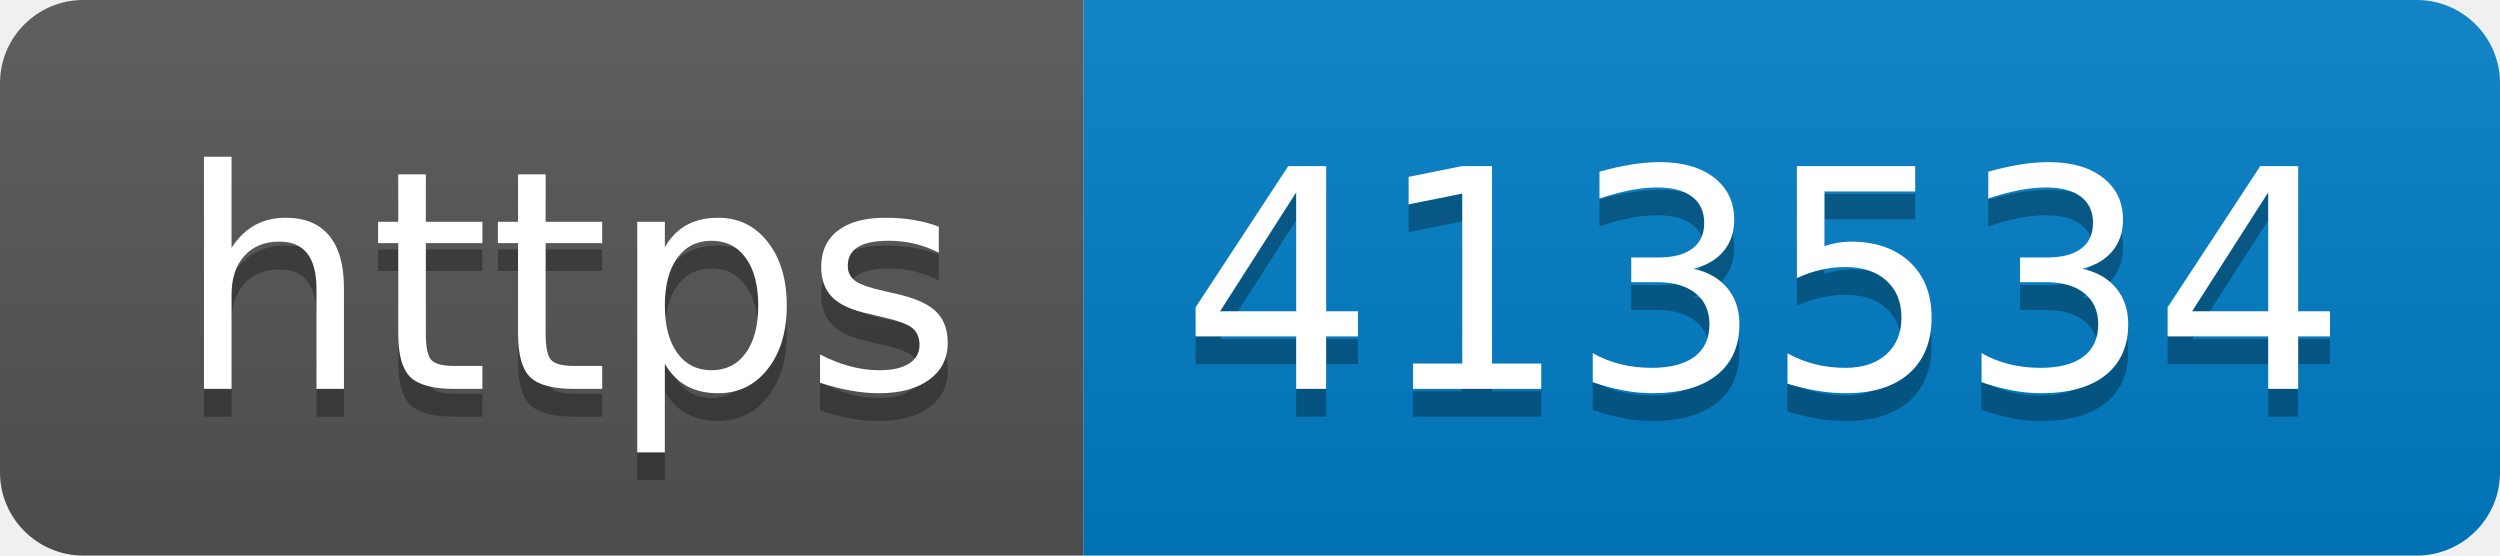
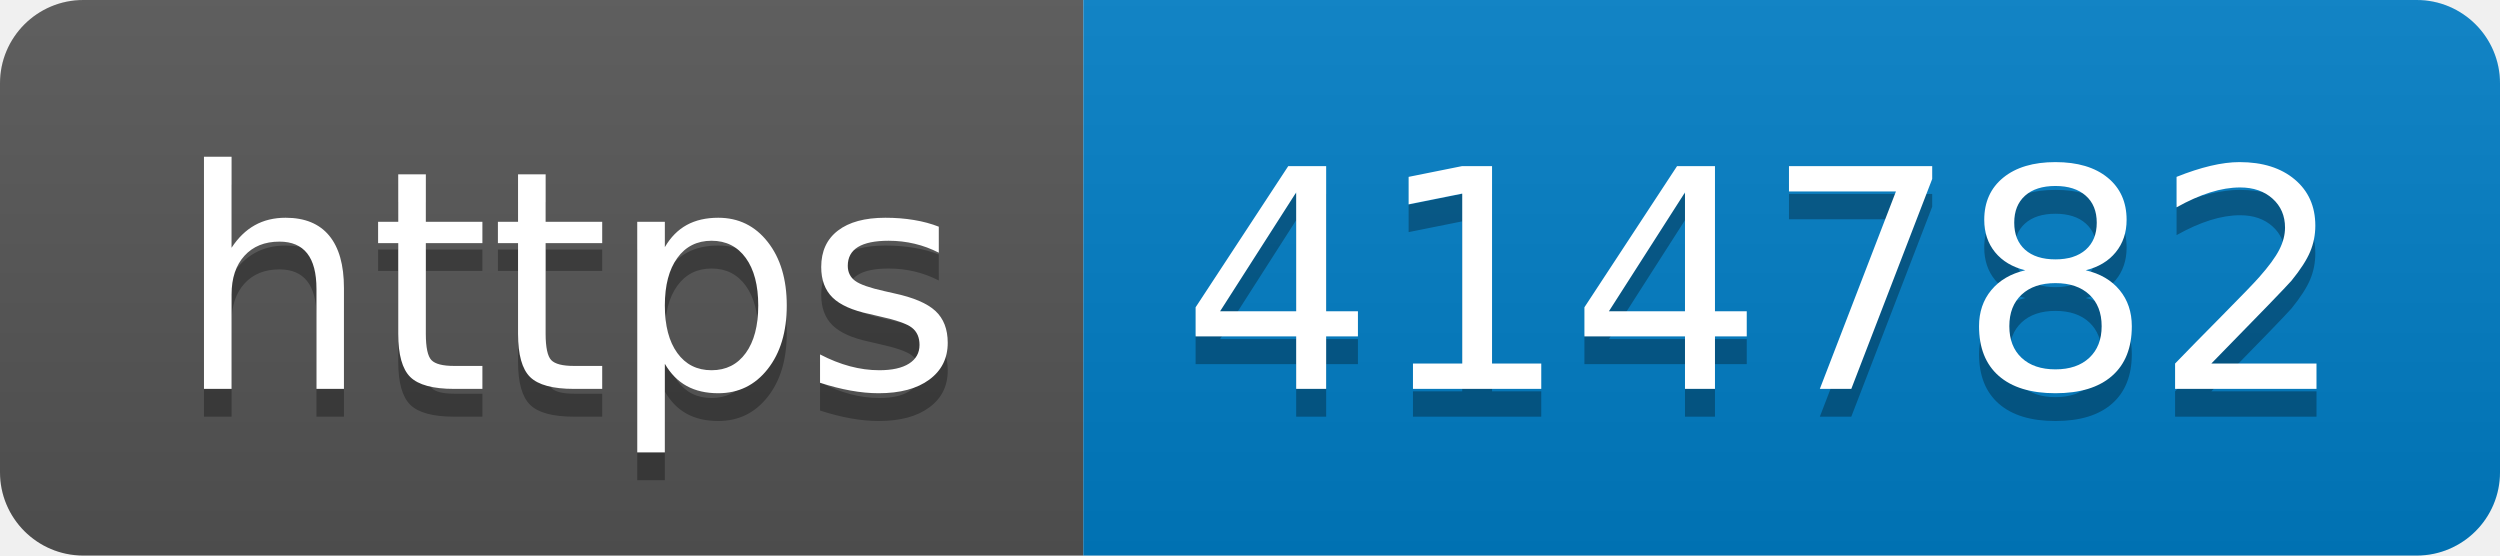
- <svg xmlns="http://www.w3.org/2000/svg" width="90" height="20" role="img" aria-label="https: 413534">
+ <svg xmlns="http://www.w3.org/2000/svg" width="90" height="20" role="img" aria-label="https: 414782">
  <linearGradient id="s" x2="0" y2="100%">
    <stop offset="0" stop-color="#bbb" stop-opacity=".1" />
    <stop offset="1" stop-opacity=".1" />
  </linearGradient>
  <clipPath id="r">
    <rect width="90" height="20" rx="3" fill="#fff" />
  </clipPath>
  <g clip-path="url(#r)">
    <rect width="39" height="20" fill="#555" />
    <rect x="39" width="51" height="20" fill="#007ec6" />
    <rect width="90" height="20" fill="url(#s)" />
  </g>
  <g fill="#fff" text-anchor="middle" font-family="Verdana,Geneva,DejaVu Sans,sans-serif" text-rendering="geometricPrecision" font-size="110">
    <text aria-hidden="true" x="205" y="150" fill="#010101" fill-opacity=".3" transform="scale(.1)" textLength="290">https</text>
    <text x="205" y="140" transform="scale(.1)" fill="#fff" textLength="290">https</text>
-     <text aria-hidden="true" x="635" y="150" fill="#010101" fill-opacity=".3" transform="scale(.1)" textLength="410">413534</text>
-     <text x="635" y="140" transform="scale(.1)" fill="#fff" textLength="410">413534</text>
+     <text aria-hidden="true" x="635" y="150" fill="#010101" fill-opacity=".3" transform="scale(.1)" textLength="410">414782</text>
+     <text x="635" y="140" transform="scale(.1)" fill="#fff" textLength="410">414782</text>
  </g>
</svg>
